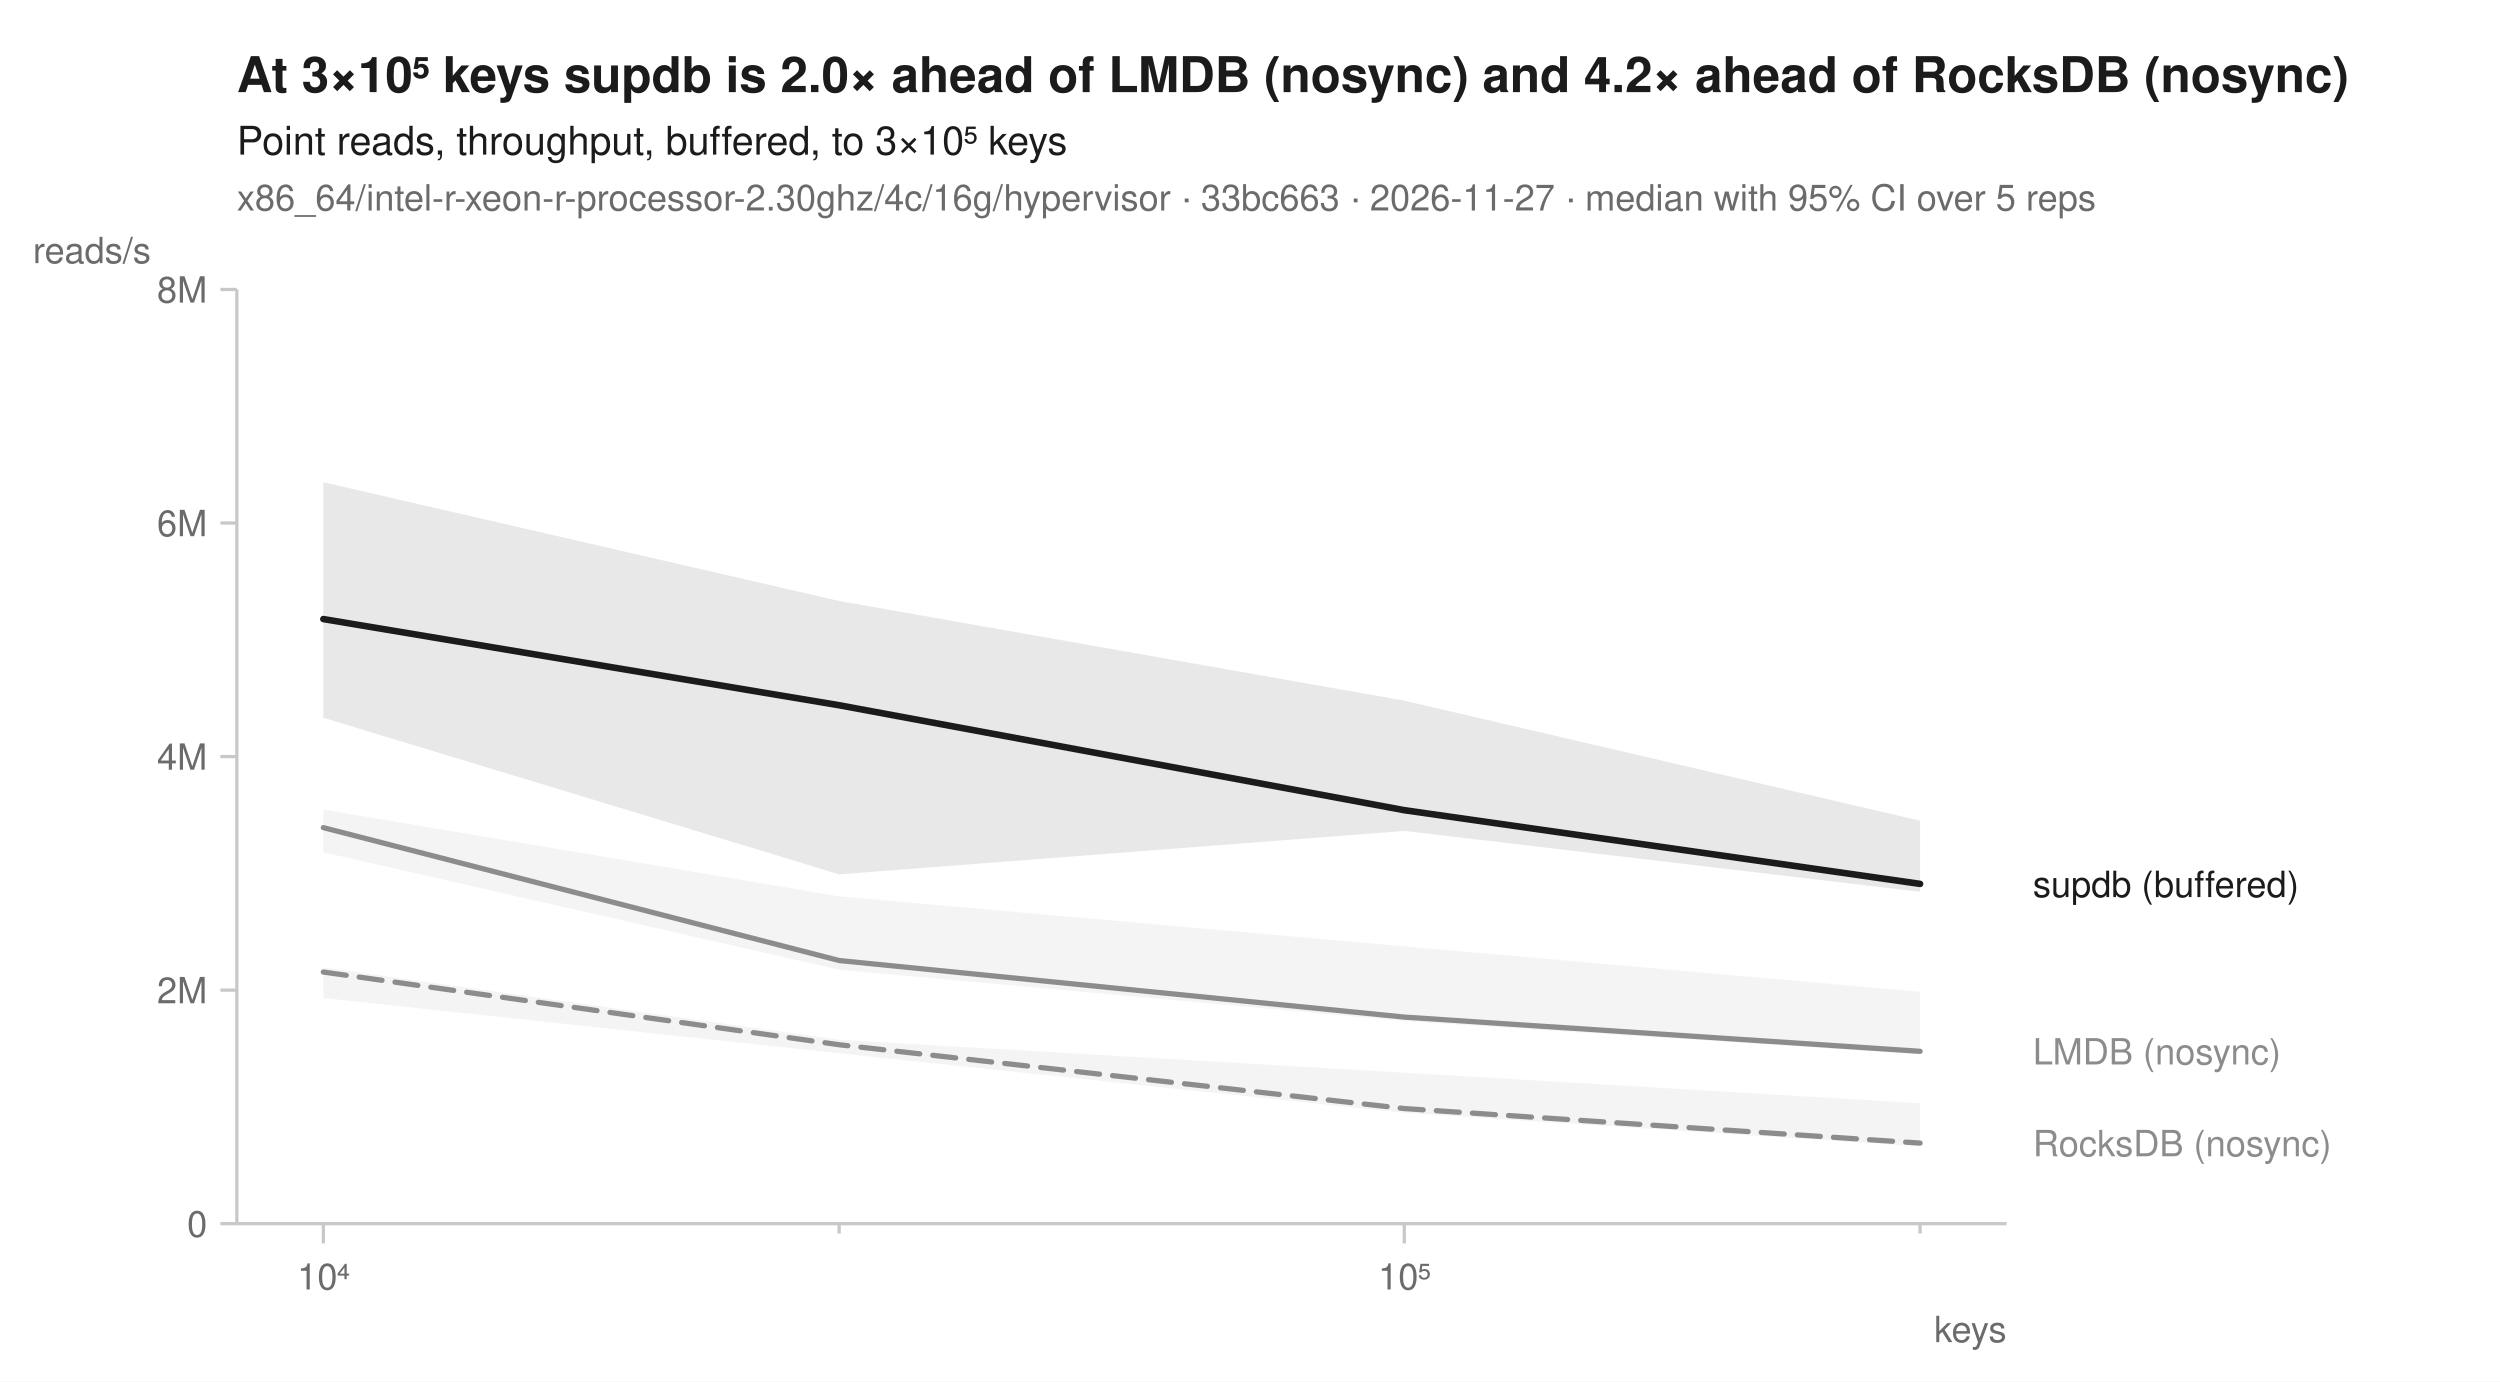
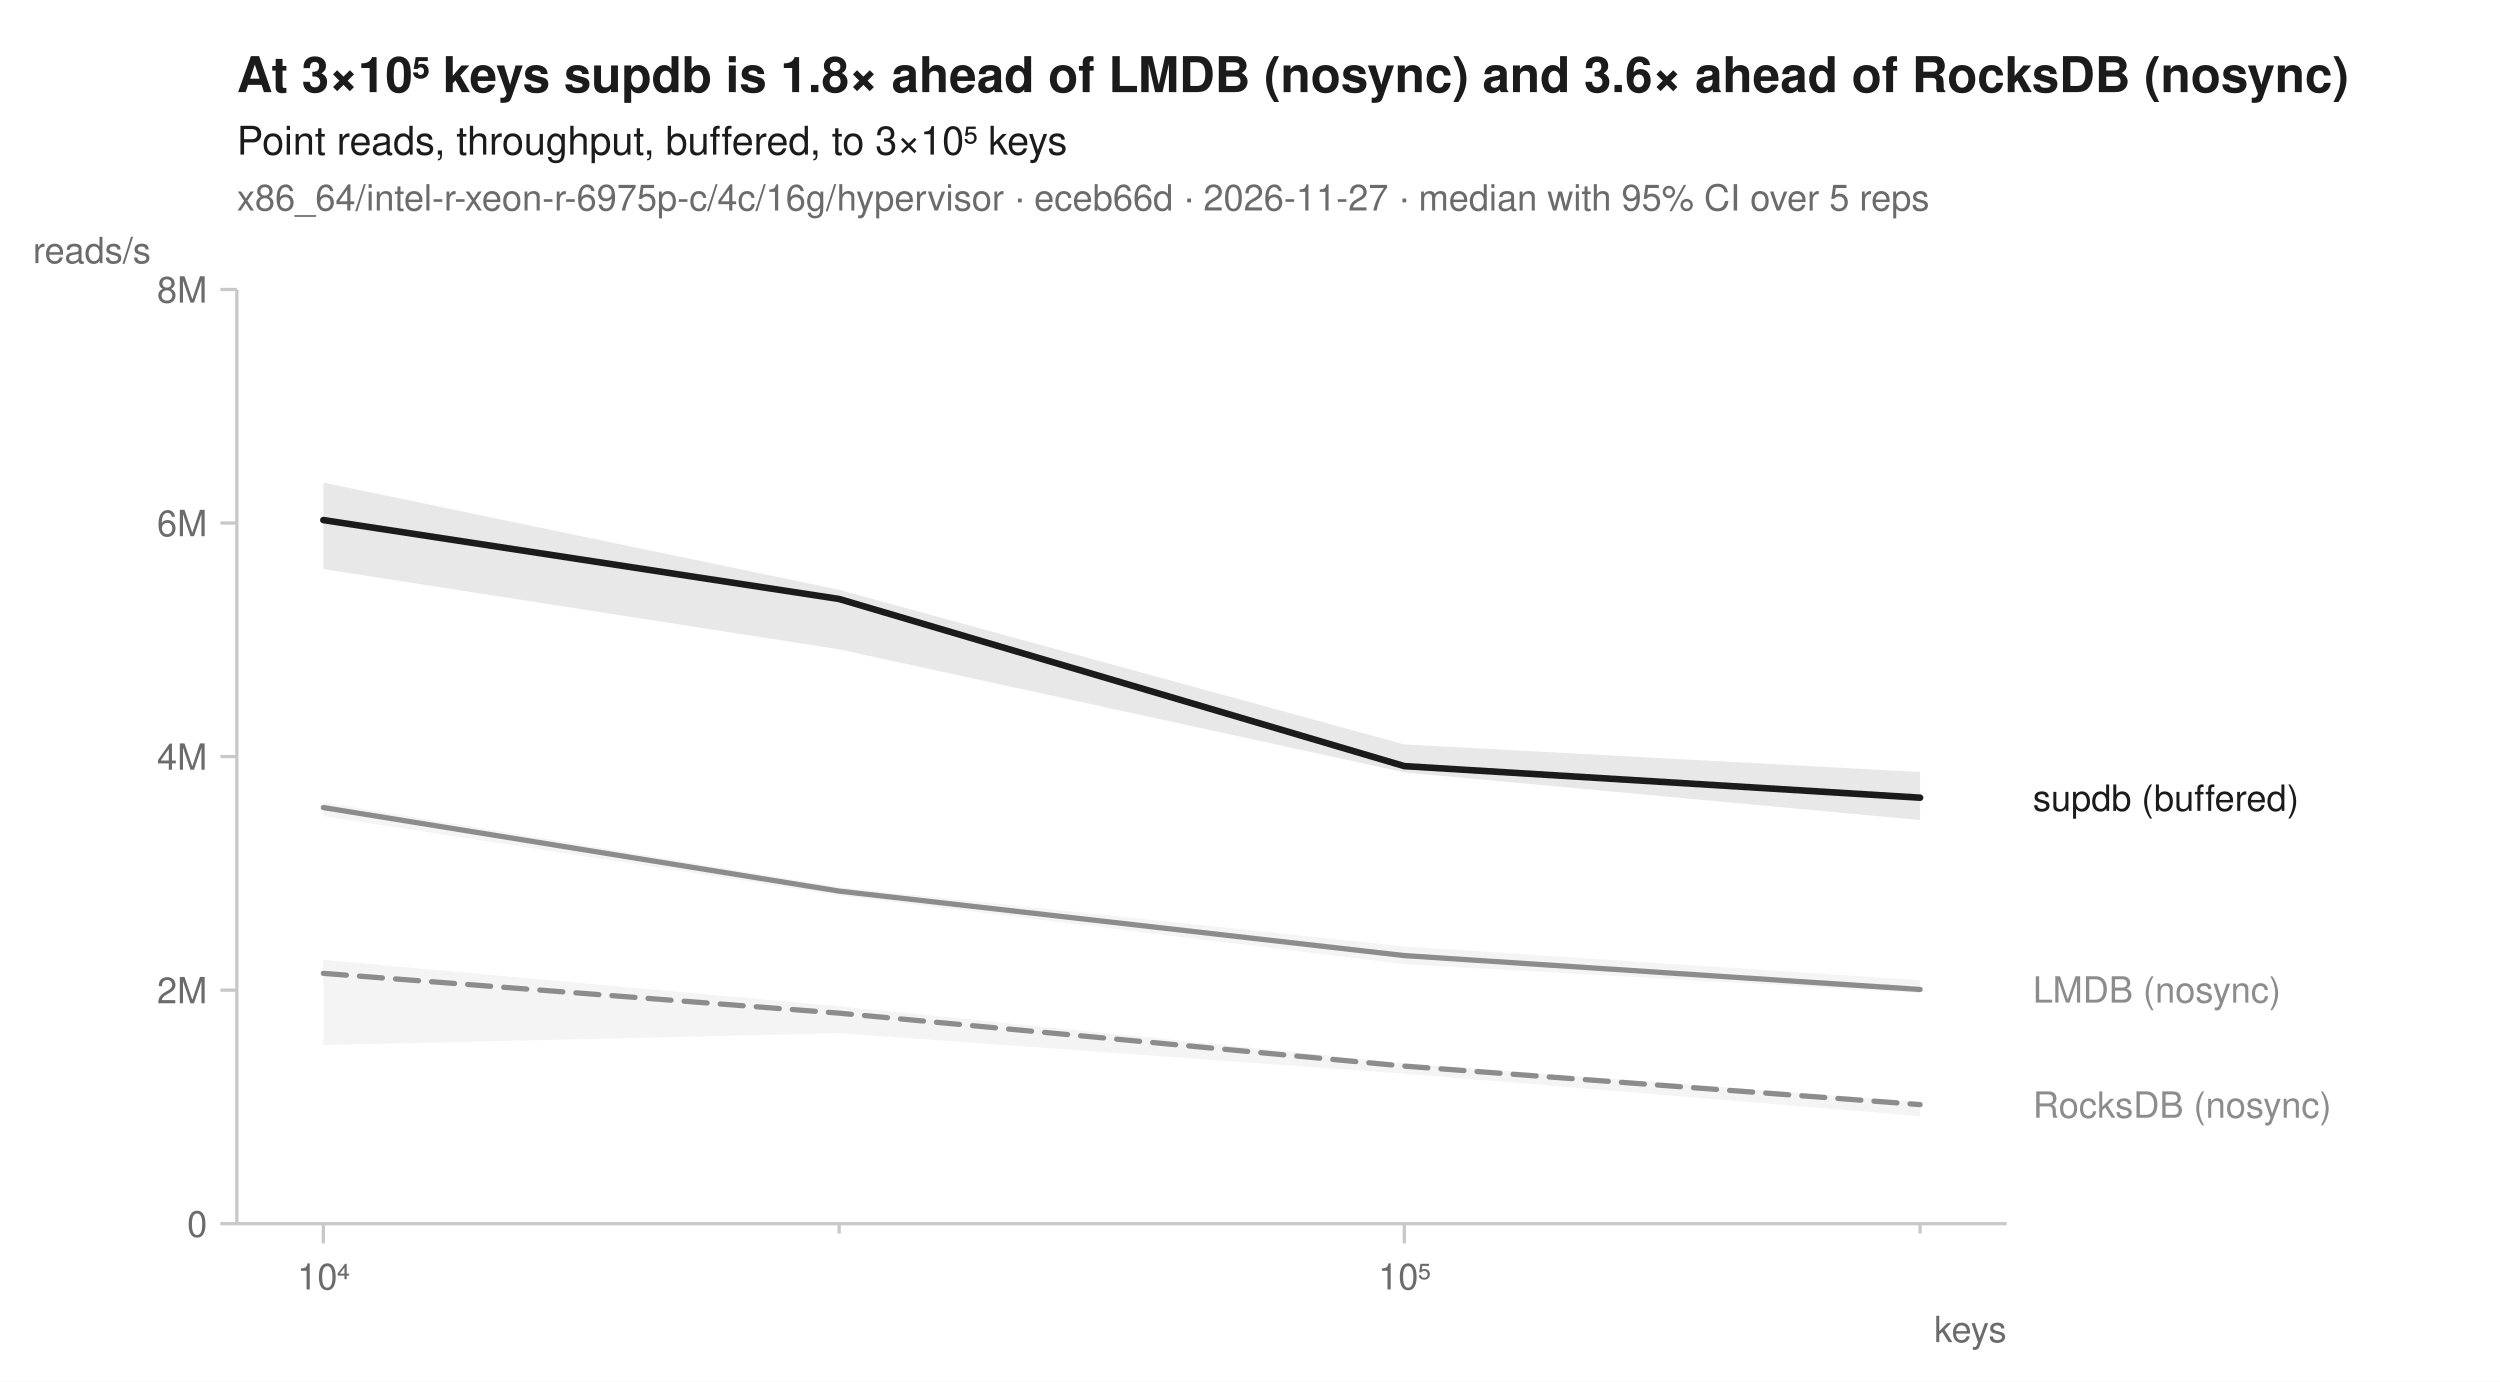
<svg xmlns="http://www.w3.org/2000/svg" width="760" height="420" viewBox="0 0 760 420" font-family="-apple-system, BlinkMacSystemFont, 'Segoe UI', Helvetica, Arial, sans-serif" fill="#1b1b1b">
  <rect width="760" height="420" fill="white" />
-   <text x="72" y="28" font-size="15" font-weight="600">At 3×10⁵ keys supdb is 2.0× ahead of LMDB (nosync) and 4.2× ahead of RocksDB (nosync)</text>
+   <text x="72" y="28" font-size="15" font-weight="600">At 3×10⁵ keys supdb is 1.8× ahead of LMDB (nosync) and 3.6× ahead of RocksDB (nosync)</text>
  <text x="72" y="47" font-size="12">Point reads, throughput, buffered, to 3×10⁵ keys</text>
-   <text x="72" y="64" font-size="11" fill="#6b6b6b">x86_64/intel-r-xeon-r-processor-2.30ghz/4c/16g/hypervisor · 33bc663 · 2026-11-27 · median with 95% CI over 5 reps</text>
+   <text x="72" y="64" font-size="11" fill="#6b6b6b">x86_64/intel-r-xeon-r-6975p-c/4c/16g/hypervisor · eceb66d · 2026-11-27 · median with 95% CI over 5 reps</text>
  <line x1="72" y1="372" x2="610" y2="372" stroke="#c8c8c8" stroke-width="1" />
  <line x1="72" y1="88" x2="72" y2="372" stroke="#c8c8c8" stroke-width="1" />
  <line x1="98.3" y1="372" x2="98.3" y2="378" stroke="#c8c8c8" stroke-width="1" />
  <text x="98.3" y="392" font-size="11" text-anchor="middle" fill="#6b6b6b">10⁴</text>
  <line x1="255.1" y1="372" x2="255.1" y2="375" stroke="#c8c8c8" stroke-width="1" />
  <line x1="426.9" y1="372" x2="426.9" y2="378" stroke="#c8c8c8" stroke-width="1" />
  <text x="426.9" y="392" font-size="11" text-anchor="middle" fill="#6b6b6b">10⁵</text>
  <line x1="583.7" y1="372" x2="583.7" y2="375" stroke="#c8c8c8" stroke-width="1" />
  <text x="610" y="408" font-size="11" text-anchor="end" fill="#6b6b6b">keys</text>
  <line x1="67" y1="372.0" x2="72" y2="372.0" stroke="#c8c8c8" stroke-width="1" />
  <text x="63" y="376.0" font-size="11" text-anchor="end" fill="#6b6b6b">0</text>
  <line x1="67" y1="301.0" x2="72" y2="301.0" stroke="#c8c8c8" stroke-width="1" />
  <text x="63" y="305.0" font-size="11" text-anchor="end" fill="#6b6b6b">2M</text>
  <line x1="67" y1="230.0" x2="72" y2="230.0" stroke="#c8c8c8" stroke-width="1" />
  <text x="63" y="234.0" font-size="11" text-anchor="end" fill="#6b6b6b">4M</text>
  <line x1="67" y1="159.0" x2="72" y2="159.0" stroke="#c8c8c8" stroke-width="1" />
  <text x="63" y="163.0" font-size="11" text-anchor="end" fill="#6b6b6b">6M</text>
  <line x1="67" y1="88.0" x2="72" y2="88.0" stroke="#c8c8c8" stroke-width="1" />
  <text x="63" y="92.0" font-size="11" text-anchor="end" fill="#6b6b6b">8M</text>
  <text x="10" y="80" font-size="11" text-anchor="start" fill="#6b6b6b">reads/s</text>
-   <path d="M98.3,294.1 L255.1,316.1 L426.9,326.1 L583.7,335.4 L583.7,348.5 L426.9,338.3 L255.1,320.2 L98.3,303.4 Z" fill="#8c8c8c" fill-opacity="0.10" />
-   <path d="M98.3,246.1 L255.1,272.5 L426.9,287.7 L583.7,301.5 L583.7,320.5 L426.9,310.4 L255.1,294.8 L98.3,259.1 Z" fill="#8c8c8c" fill-opacity="0.10" />
-   <path d="M98.3,146.6 L255.1,182.7 L426.9,213.0 L583.7,249.5 L583.7,271.1 L426.9,252.6 L255.1,265.8 L98.3,218.2 Z" fill="#1b1b1b" fill-opacity="0.10" />
-   <path d="M98.3,295.5 L255.1,317.6 L426.9,337.0 L583.7,347.5 " fill="none" stroke="#8c8c8c" stroke-width="1.6" stroke-linejoin="round" stroke-linecap="round" stroke-dasharray="7,4" />
-   <path d="M98.3,251.6 L255.1,292.0 L426.9,309.2 L583.7,319.6 " fill="none" stroke="#8c8c8c" stroke-width="1.6" stroke-linejoin="round" stroke-linecap="round" />
-   <path d="M98.3,188.2 L255.1,214.4 L426.9,246.3 L583.7,268.7 " fill="none" stroke="#1b1b1b" stroke-width="2" stroke-linejoin="round" stroke-linecap="round" />
-   <text x="618.0" y="272.7" font-size="11" fill="#1b1b1b">supdb (buffered)</text>
-   <text x="618.0" y="323.6" font-size="11" fill="#8c8c8c">LMDB (nosync)</text>
-   <text x="618.0" y="351.5" font-size="11" fill="#8c8c8c">RocksDB (nosync)</text>
+   <path d="M98.3,291.8 L255.1,305.9 L426.9,323.2 L583.7,335.0 L583.7,339.3 L426.9,326.4 L255.1,314.1 L98.3,317.7 Z" fill="#8c8c8c" fill-opacity="0.10" />
+   <path d="M98.3,243.9 L255.1,269.7 L426.9,287.7 L583.7,298.0 L583.7,301.9 L426.9,293.1 L255.1,272.2 L98.3,248.1 Z" fill="#8c8c8c" fill-opacity="0.10" />
+   <path d="M98.3,146.7 L255.1,179.3 L426.9,226.3 L583.7,234.7 L583.7,249.3 L426.9,234.8 L255.1,197.4 L98.3,173.0 Z" fill="#1b1b1b" fill-opacity="0.10" />
+   <path d="M98.3,295.9 L255.1,308.0 L426.9,324.1 L583.7,335.8 " fill="none" stroke="#8c8c8c" stroke-width="1.6" stroke-linejoin="round" stroke-linecap="round" stroke-dasharray="7,4" />
+   <path d="M98.3,245.5 L255.1,270.9 L426.9,290.5 L583.7,300.8 " fill="none" stroke="#8c8c8c" stroke-width="1.6" stroke-linejoin="round" stroke-linecap="round" />
+   <path d="M98.3,158.1 L255.1,182.1 L426.9,232.9 L583.7,242.5 " fill="none" stroke="#1b1b1b" stroke-width="2" stroke-linejoin="round" stroke-linecap="round" />
+   <text x="618.0" y="246.5" font-size="11" fill="#1b1b1b">supdb (buffered)</text>
+   <text x="618.0" y="304.8" font-size="11" fill="#8c8c8c">LMDB (nosync)</text>
+   <text x="618.0" y="339.8" font-size="11" fill="#8c8c8c">RocksDB (nosync)</text>
</svg>
